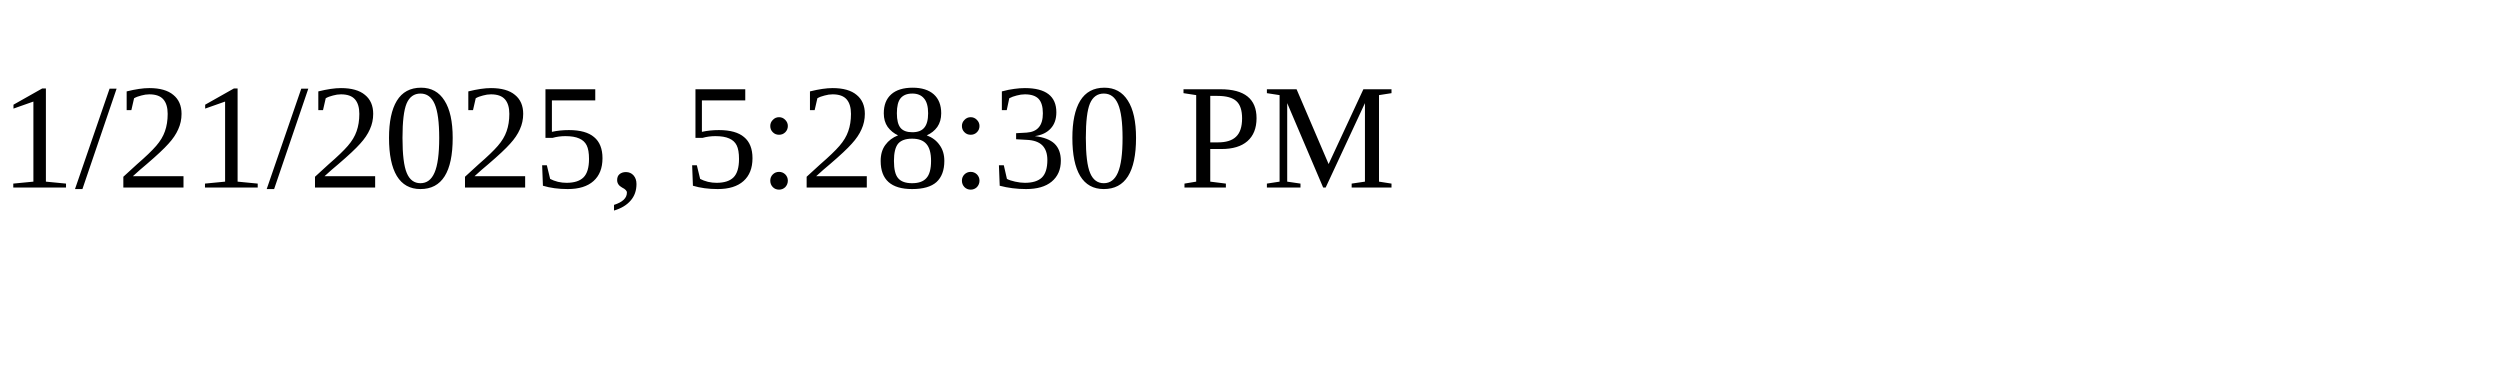
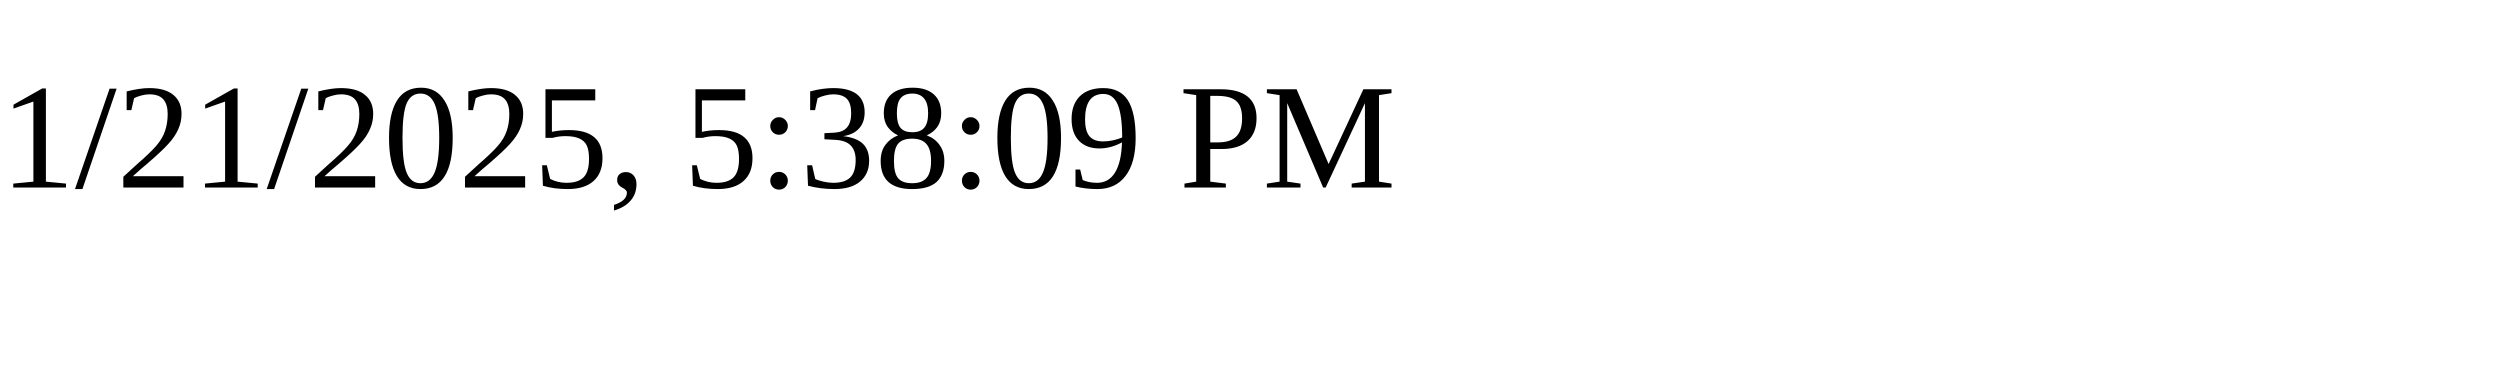
<svg xmlns="http://www.w3.org/2000/svg" height="30" width="200">
-   <text x="0" y="15">1/21/2025, 5:28:30 PM</text>
+   <text x="0" y="15">1/21/2025, 5:38:09 PM</text>
</svg>
